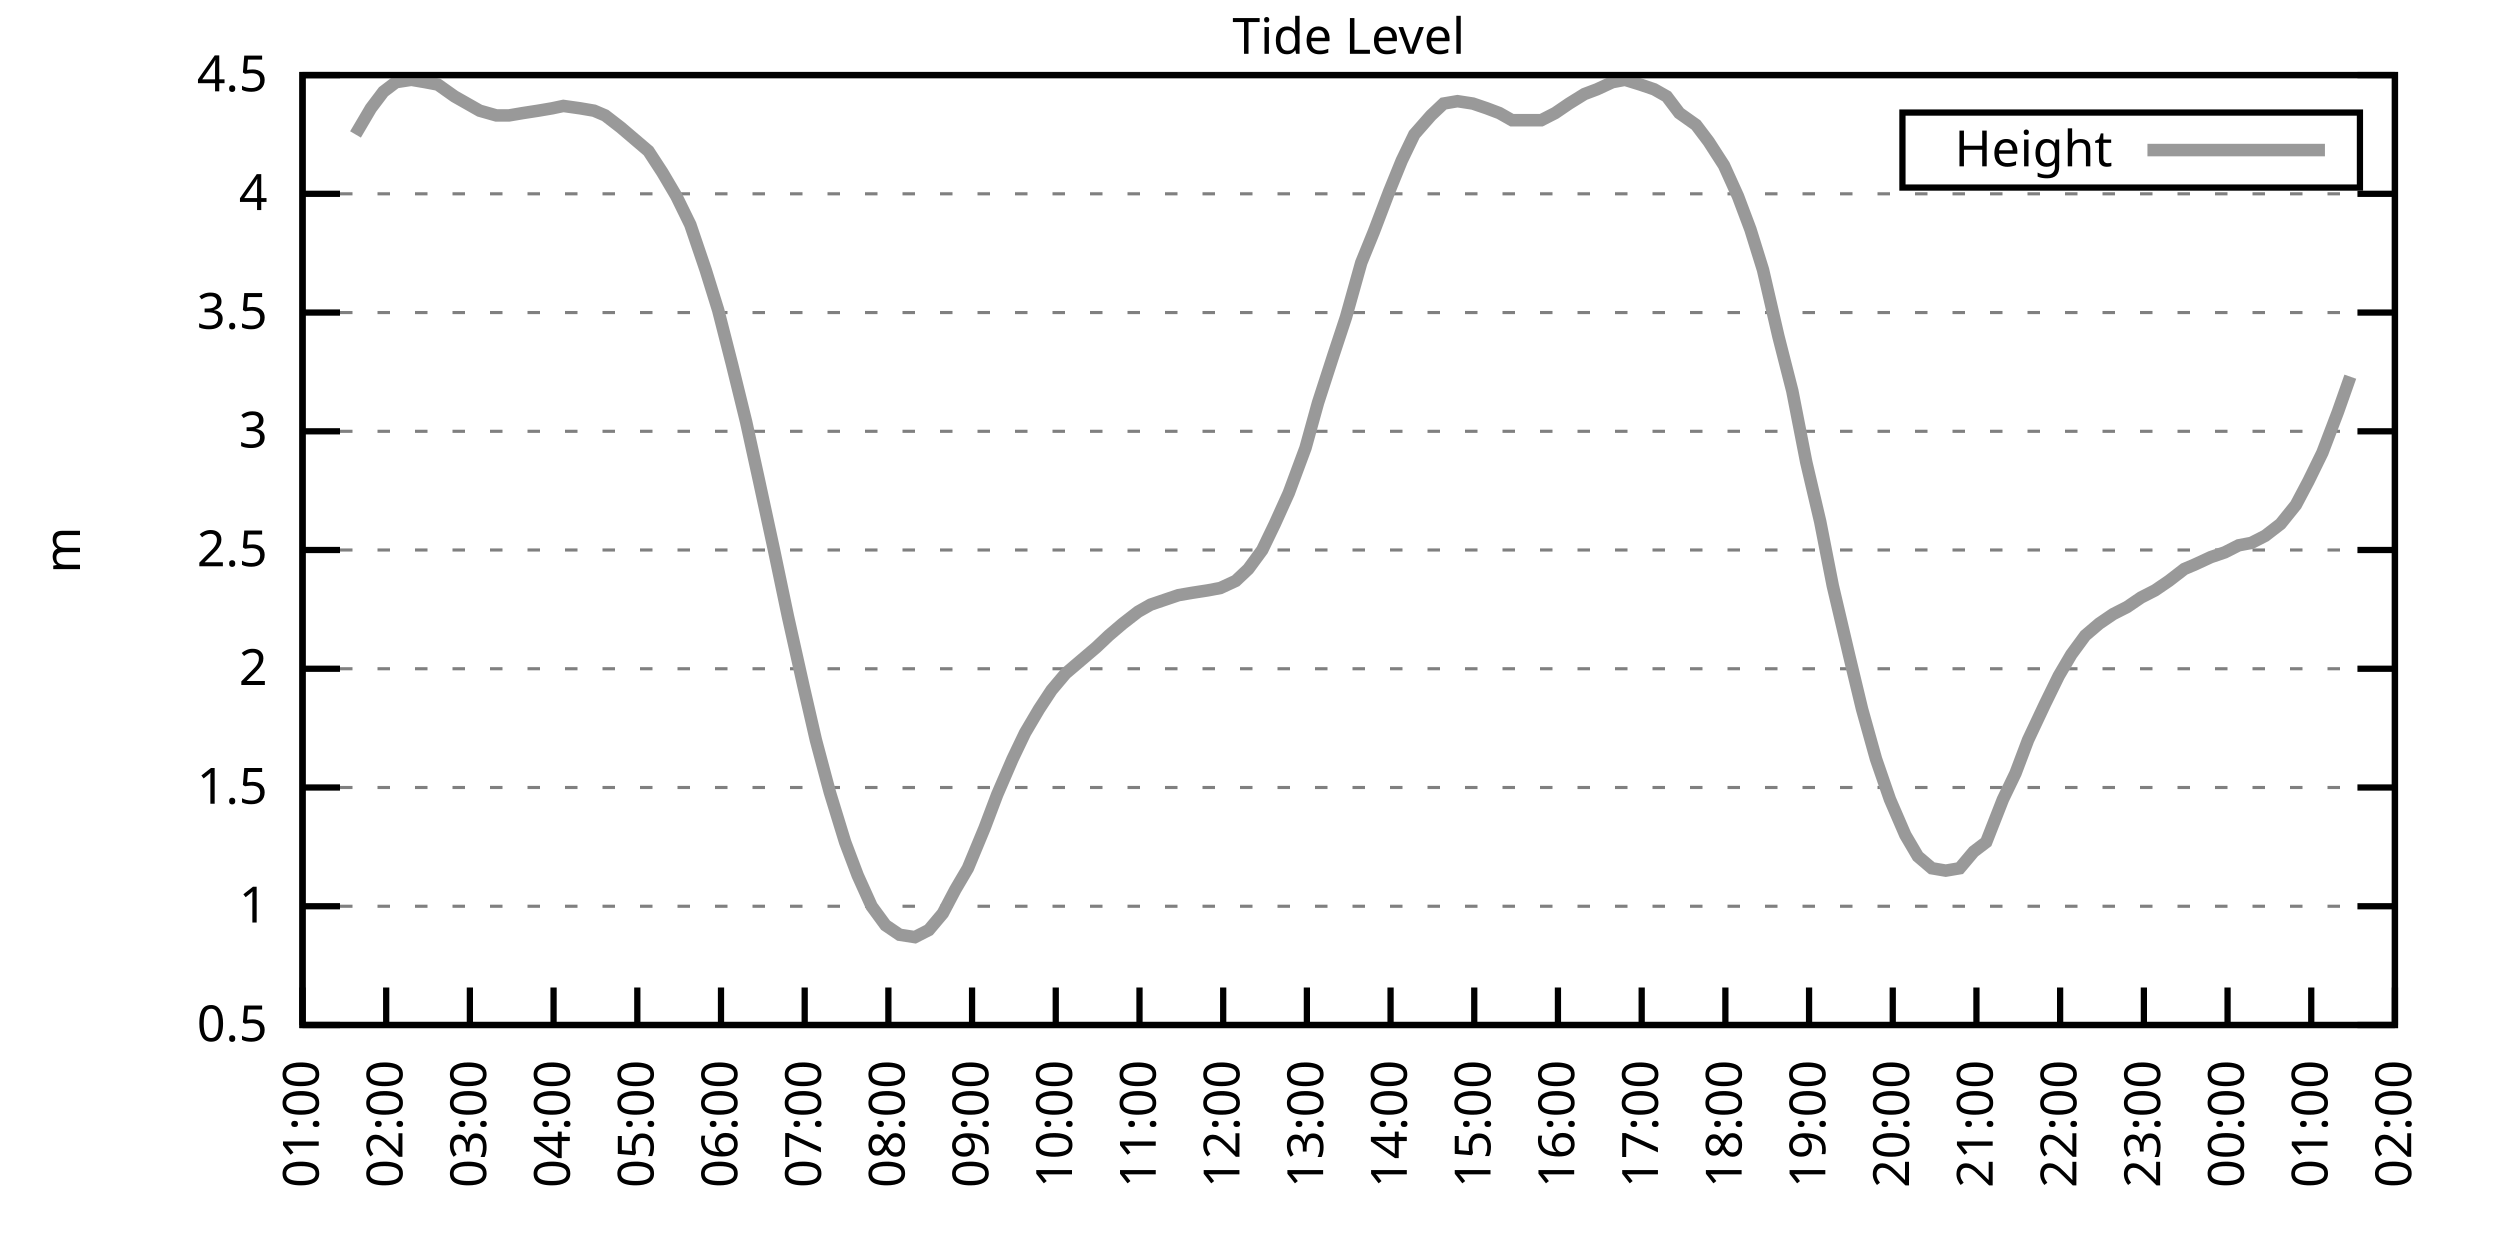
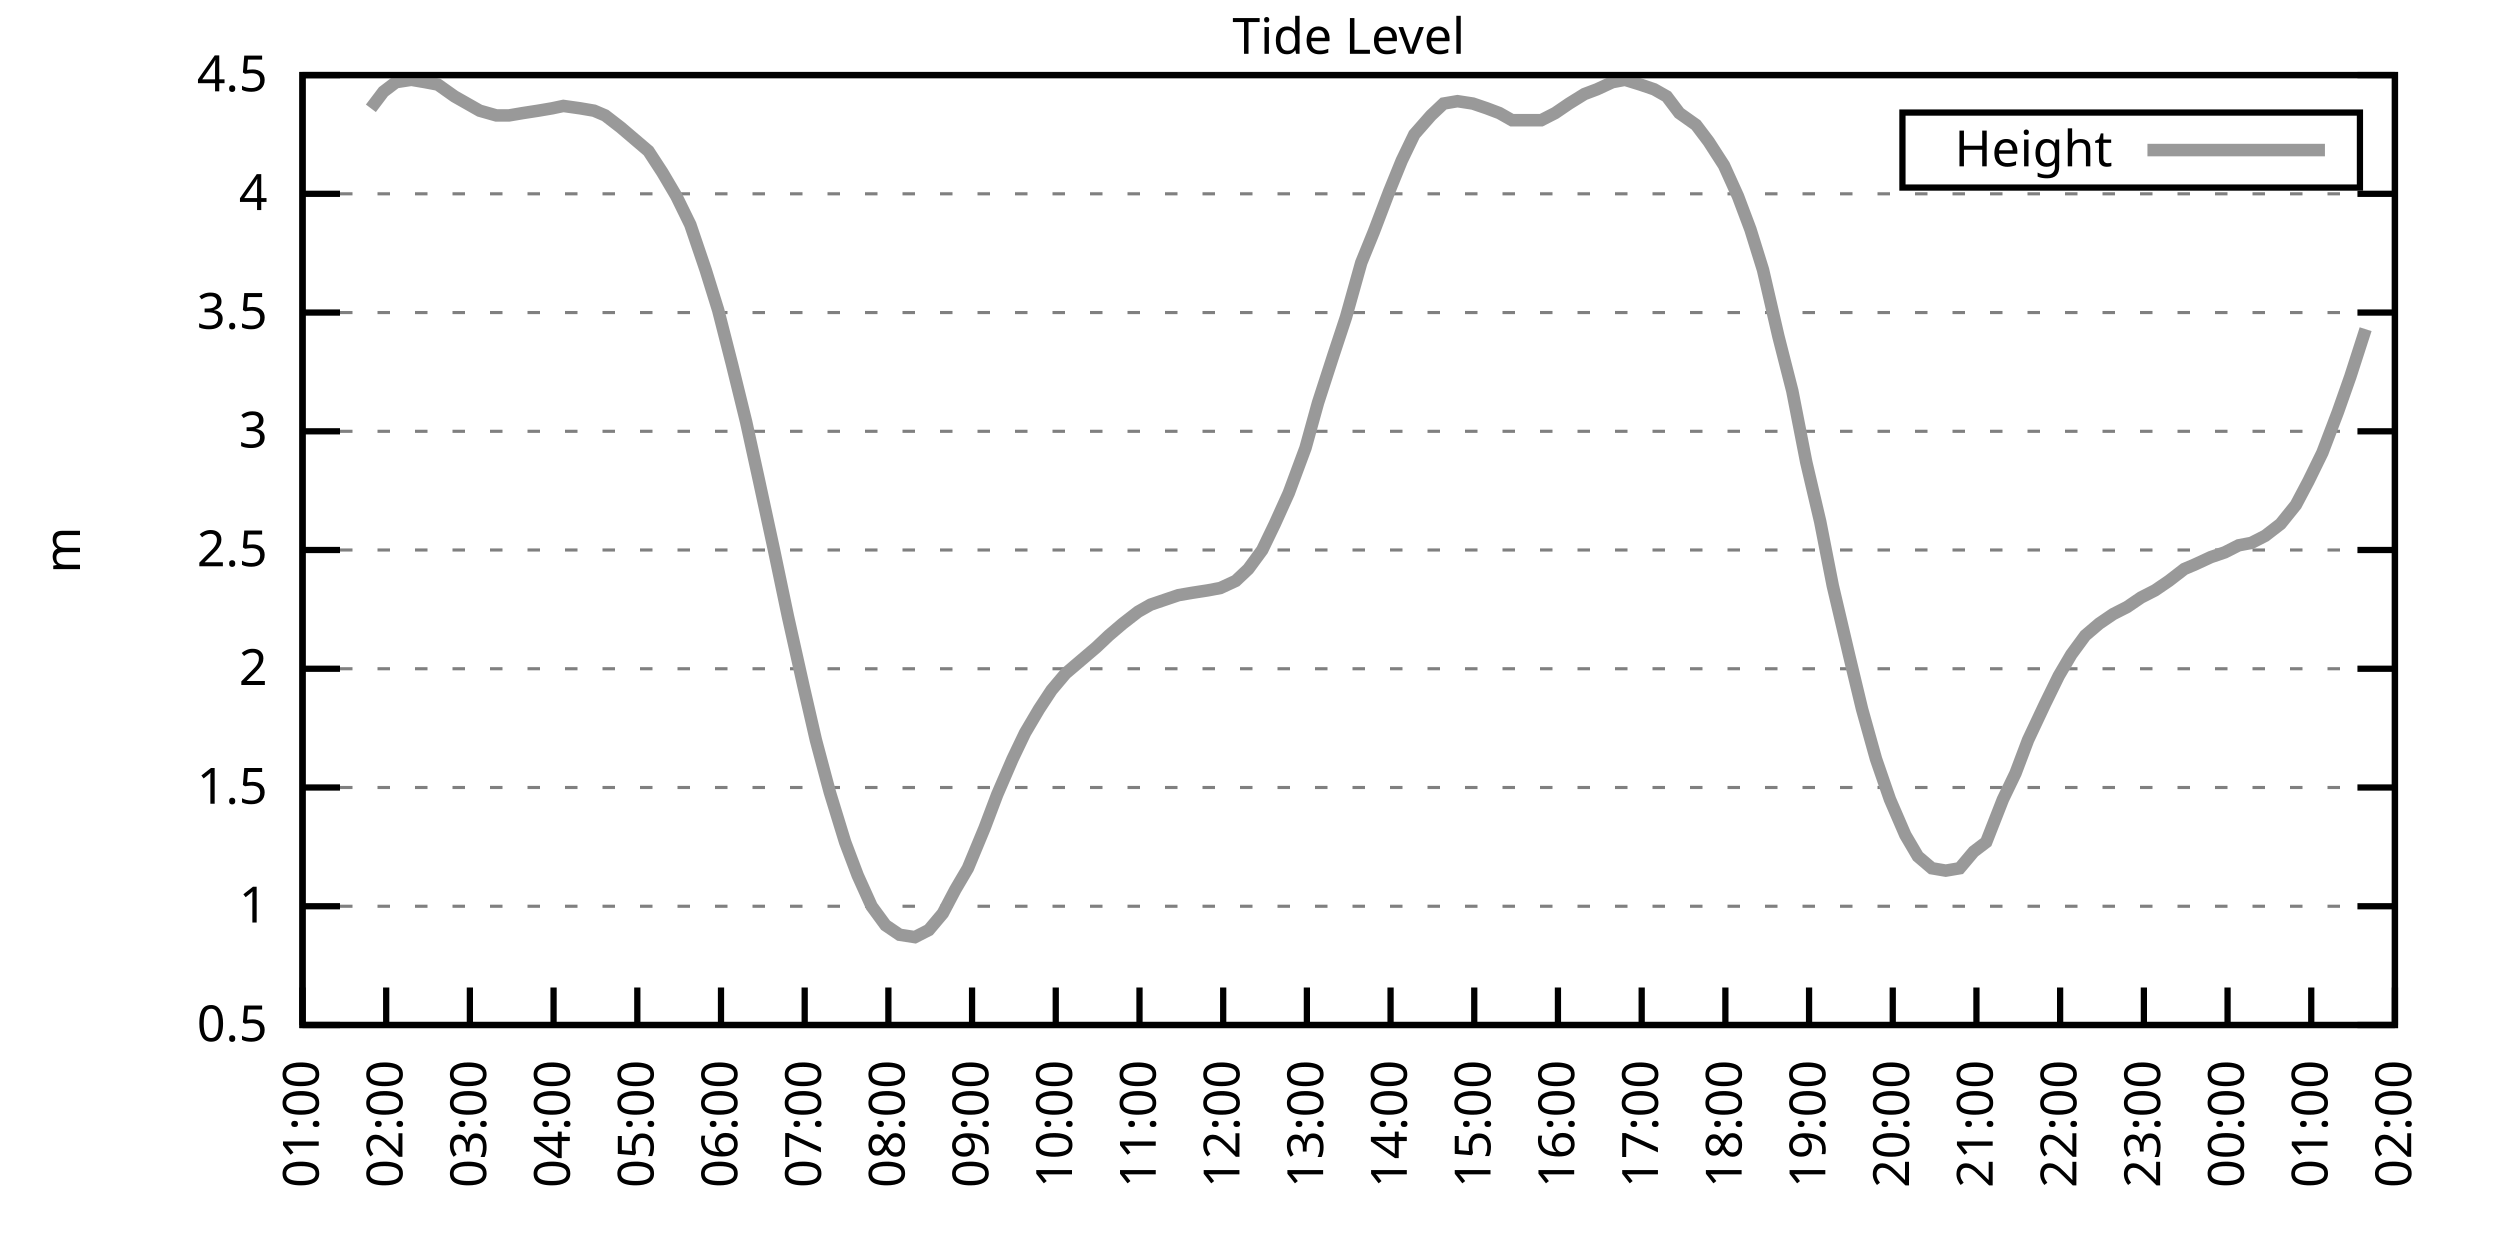
<svg xmlns="http://www.w3.org/2000/svg" xmlns:xlink="http://www.w3.org/1999/xlink" width="400" height="200" viewBox="0 0 400 200">
  <g id="gnuplot_canvas">
    <rect x="0" y="0" width="400" height="200" fill="none" />
    <defs>
      <circle id="gpDot" r="0.5" stroke-width="0.5" stroke="currentColor" />
      <path id="gpPt0" stroke-width="0.333" stroke="currentColor" d="M-1,0 h2 M0,-1 v2" />
      <path id="gpPt1" stroke-width="0.333" stroke="currentColor" d="M-1,-1 L1,1 M1,-1 L-1,1" />
      <path id="gpPt2" stroke-width="0.333" stroke="currentColor" d="M-1,0 L1,0 M0,-1 L0,1 M-1,-1 L1,1 M-1,1 L1,-1" />
      <rect id="gpPt3" stroke-width="0.333" stroke="currentColor" x="-1" y="-1" width="2" height="2" />
      <rect id="gpPt4" stroke-width="0.333" stroke="currentColor" fill="currentColor" x="-1" y="-1" width="2" height="2" />
      <circle id="gpPt5" stroke-width="0.333" stroke="currentColor" cx="0" cy="0" r="1" />
      <use xlink:href="#gpPt5" id="gpPt6" fill="currentColor" stroke="none" />
      <path id="gpPt7" stroke-width="0.333" stroke="currentColor" d="M0,-1.33 L-1.33,0.67 L1.33,0.67 z" />
      <use xlink:href="#gpPt7" id="gpPt8" fill="currentColor" stroke="none" />
      <use xlink:href="#gpPt7" id="gpPt9" stroke="currentColor" transform="rotate(180)" />
      <use xlink:href="#gpPt9" id="gpPt10" fill="currentColor" stroke="none" />
      <use xlink:href="#gpPt3" id="gpPt11" stroke="currentColor" transform="rotate(45)" />
      <use xlink:href="#gpPt11" id="gpPt12" fill="currentColor" stroke="none" />
      <path id="gpPt13" stroke-width="0.333" stroke="currentColor" d="M0,1.330 L1.265,0.411 L0.782,-1.067 L-0.782,-1.076 L-1.265,0.411 z" />
      <use xlink:href="#gpPt13" id="gpPt14" fill="currentColor" stroke="none" />
      <filter id="textbox" filterUnits="objectBoundingBox" x="0" y="0" height="1" width="1">
        <feFlood flood-color="white" flood-opacity="1" result="bgnd" />
        <feComposite in="SourceGraphic" in2="bgnd" operator="atop" />
      </filter>
      <filter id="greybox" filterUnits="objectBoundingBox" x="0" y="0" height="1" width="1">
        <feFlood flood-color="lightgrey" flood-opacity="1" result="grey" />
        <feComposite in="SourceGraphic" in2="grey" operator="atop" />
      </filter>
    </defs>
    <g fill="none" color="white" stroke="currentColor" stroke-width="1.00" stroke-linecap="butt" stroke-linejoin="miter">
</g>
    <g fill="none" color="black" stroke="currentColor" stroke-width="1.00" stroke-linecap="butt" stroke-linejoin="miter">
      <g stroke="none" shape-rendering="crispEdges">
        <polygon fill="rgb(255, 255, 255)" points="48.40,164.00 383.18,164.00 383.18,12.02 48.40,12.02 " />
      </g>
    </g>
    <g fill="none" color="black" stroke="currentColor" stroke-width="1.00" stroke-linecap="butt" stroke-linejoin="miter">
</g>
    <g fill="none" color="black" stroke="black" stroke-width="0.50" stroke-linecap="butt" stroke-linejoin="miter">
</g>
    <g fill="none" color="gray" stroke="currentColor" stroke-width="0.50" stroke-linecap="butt" stroke-linejoin="miter">
      <path stroke="gray" stroke-dasharray="2,4" class="gridline" d="M48.40,164.00 L383.19,164.00  " />
    </g>
    <g fill="none" color="gray" stroke="gray" stroke-width="1.00" stroke-linecap="butt" stroke-linejoin="miter">
</g>
    <g fill="none" color="black" stroke="currentColor" stroke-width="1.00" stroke-linecap="butt" stroke-linejoin="miter">
      <path stroke="black" d="M48.40,164.00 L54.40,164.00 M383.19,164.00 L377.19,164.00  " />
      <g transform="translate(42.80,166.60)" stroke="none" fill="black" font-family="Sans" font-size="8.00" text-anchor="end">
        <text>
          <tspan font-family="Sans"> 0.5</tspan>
        </text>
      </g>
    </g>
    <g fill="none" color="black" stroke="currentColor" stroke-width="1.00" stroke-linecap="butt" stroke-linejoin="miter">
</g>
    <g fill="none" color="black" stroke="black" stroke-width="0.50" stroke-linecap="butt" stroke-linejoin="miter">
</g>
    <g fill="none" color="gray" stroke="currentColor" stroke-width="0.50" stroke-linecap="butt" stroke-linejoin="miter">
      <path stroke="gray" stroke-dasharray="2,4" class="gridline" d="M48.40,145.00 L383.19,145.00  " />
    </g>
    <g fill="none" color="gray" stroke="gray" stroke-width="1.00" stroke-linecap="butt" stroke-linejoin="miter">
</g>
    <g fill="none" color="black" stroke="currentColor" stroke-width="1.00" stroke-linecap="butt" stroke-linejoin="miter">
      <path stroke="black" d="M48.40,145.00 L54.40,145.00 M383.19,145.00 L377.19,145.00  " />
      <g transform="translate(42.80,147.60)" stroke="none" fill="black" font-family="Sans" font-size="8.00" text-anchor="end">
        <text>
          <tspan font-family="Sans"> 1</tspan>
        </text>
      </g>
    </g>
    <g fill="none" color="black" stroke="currentColor" stroke-width="1.00" stroke-linecap="butt" stroke-linejoin="miter">
</g>
    <g fill="none" color="black" stroke="black" stroke-width="0.50" stroke-linecap="butt" stroke-linejoin="miter">
</g>
    <g fill="none" color="gray" stroke="currentColor" stroke-width="0.50" stroke-linecap="butt" stroke-linejoin="miter">
      <path stroke="gray" stroke-dasharray="2,4" class="gridline" d="M48.40,126.00 L383.19,126.00  " />
    </g>
    <g fill="none" color="gray" stroke="gray" stroke-width="1.00" stroke-linecap="butt" stroke-linejoin="miter">
</g>
    <g fill="none" color="black" stroke="currentColor" stroke-width="1.00" stroke-linecap="butt" stroke-linejoin="miter">
      <path stroke="black" d="M48.40,126.00 L54.40,126.00 M383.19,126.00 L377.19,126.00  " />
      <g transform="translate(42.80,128.60)" stroke="none" fill="black" font-family="Sans" font-size="8.00" text-anchor="end">
        <text>
          <tspan font-family="Sans"> 1.5</tspan>
        </text>
      </g>
    </g>
    <g fill="none" color="black" stroke="currentColor" stroke-width="1.00" stroke-linecap="butt" stroke-linejoin="miter">
</g>
    <g fill="none" color="black" stroke="black" stroke-width="0.50" stroke-linecap="butt" stroke-linejoin="miter">
</g>
    <g fill="none" color="gray" stroke="currentColor" stroke-width="0.50" stroke-linecap="butt" stroke-linejoin="miter">
      <path stroke="gray" stroke-dasharray="2,4" class="gridline" d="M48.40,107.00 L383.19,107.00  " />
    </g>
    <g fill="none" color="gray" stroke="gray" stroke-width="1.00" stroke-linecap="butt" stroke-linejoin="miter">
</g>
    <g fill="none" color="black" stroke="currentColor" stroke-width="1.00" stroke-linecap="butt" stroke-linejoin="miter">
      <path stroke="black" d="M48.40,107.00 L54.40,107.00 M383.19,107.00 L377.19,107.00  " />
      <g transform="translate(42.80,109.60)" stroke="none" fill="black" font-family="Sans" font-size="8.00" text-anchor="end">
        <text>
          <tspan font-family="Sans"> 2</tspan>
        </text>
      </g>
    </g>
    <g fill="none" color="black" stroke="currentColor" stroke-width="1.00" stroke-linecap="butt" stroke-linejoin="miter">
</g>
    <g fill="none" color="black" stroke="black" stroke-width="0.50" stroke-linecap="butt" stroke-linejoin="miter">
</g>
    <g fill="none" color="gray" stroke="currentColor" stroke-width="0.50" stroke-linecap="butt" stroke-linejoin="miter">
      <path stroke="gray" stroke-dasharray="2,4" class="gridline" d="M48.40,88.00 L383.19,88.00  " />
    </g>
    <g fill="none" color="gray" stroke="gray" stroke-width="1.00" stroke-linecap="butt" stroke-linejoin="miter">
</g>
    <g fill="none" color="black" stroke="currentColor" stroke-width="1.00" stroke-linecap="butt" stroke-linejoin="miter">
      <path stroke="black" d="M48.40,88.00 L54.40,88.00 M383.19,88.00 L377.19,88.00  " />
      <g transform="translate(42.80,90.60)" stroke="none" fill="black" font-family="Sans" font-size="8.00" text-anchor="end">
        <text>
          <tspan font-family="Sans"> 2.5</tspan>
        </text>
      </g>
    </g>
    <g fill="none" color="black" stroke="currentColor" stroke-width="1.00" stroke-linecap="butt" stroke-linejoin="miter">
</g>
    <g fill="none" color="black" stroke="black" stroke-width="0.50" stroke-linecap="butt" stroke-linejoin="miter">
</g>
    <g fill="none" color="gray" stroke="currentColor" stroke-width="0.50" stroke-linecap="butt" stroke-linejoin="miter">
      <path stroke="gray" stroke-dasharray="2,4" class="gridline" d="M48.40,69.01 L383.19,69.01  " />
    </g>
    <g fill="none" color="gray" stroke="gray" stroke-width="1.00" stroke-linecap="butt" stroke-linejoin="miter">
</g>
    <g fill="none" color="black" stroke="currentColor" stroke-width="1.00" stroke-linecap="butt" stroke-linejoin="miter">
      <path stroke="black" d="M48.40,69.01 L54.40,69.01 M383.19,69.01 L377.19,69.01  " />
      <g transform="translate(42.80,71.61)" stroke="none" fill="black" font-family="Sans" font-size="8.00" text-anchor="end">
        <text>
          <tspan font-family="Sans"> 3</tspan>
        </text>
      </g>
    </g>
    <g fill="none" color="black" stroke="currentColor" stroke-width="1.00" stroke-linecap="butt" stroke-linejoin="miter">
</g>
    <g fill="none" color="black" stroke="black" stroke-width="0.50" stroke-linecap="butt" stroke-linejoin="miter">
</g>
    <g fill="none" color="gray" stroke="currentColor" stroke-width="0.50" stroke-linecap="butt" stroke-linejoin="miter">
      <path stroke="gray" stroke-dasharray="2,4" class="gridline" d="M48.40,50.01 L383.19,50.01  " />
    </g>
    <g fill="none" color="gray" stroke="gray" stroke-width="1.00" stroke-linecap="butt" stroke-linejoin="miter">
</g>
    <g fill="none" color="black" stroke="currentColor" stroke-width="1.00" stroke-linecap="butt" stroke-linejoin="miter">
      <path stroke="black" d="M48.40,50.01 L54.40,50.01 M383.19,50.01 L377.19,50.01  " />
      <g transform="translate(42.80,52.61)" stroke="none" fill="black" font-family="Sans" font-size="8.00" text-anchor="end">
        <text>
          <tspan font-family="Sans"> 3.5</tspan>
        </text>
      </g>
    </g>
    <g fill="none" color="black" stroke="currentColor" stroke-width="1.00" stroke-linecap="butt" stroke-linejoin="miter">
</g>
    <g fill="none" color="black" stroke="black" stroke-width="0.50" stroke-linecap="butt" stroke-linejoin="miter">
</g>
    <g fill="none" color="gray" stroke="currentColor" stroke-width="0.50" stroke-linecap="butt" stroke-linejoin="miter">
      <path stroke="gray" stroke-dasharray="2,4" class="gridline" d="M48.40,31.01 L383.19,31.01  " />
    </g>
    <g fill="none" color="gray" stroke="gray" stroke-width="1.00" stroke-linecap="butt" stroke-linejoin="miter">
</g>
    <g fill="none" color="black" stroke="currentColor" stroke-width="1.00" stroke-linecap="butt" stroke-linejoin="miter">
      <path stroke="black" d="M48.40,31.01 L54.40,31.01 M383.19,31.01 L377.19,31.01  " />
      <g transform="translate(42.80,33.61)" stroke="none" fill="black" font-family="Sans" font-size="8.00" text-anchor="end">
        <text>
          <tspan font-family="Sans"> 4</tspan>
        </text>
      </g>
    </g>
    <g fill="none" color="black" stroke="currentColor" stroke-width="1.00" stroke-linecap="butt" stroke-linejoin="miter">
</g>
    <g fill="none" color="black" stroke="black" stroke-width="0.50" stroke-linecap="butt" stroke-linejoin="miter">
</g>
    <g fill="none" color="gray" stroke="currentColor" stroke-width="0.50" stroke-linecap="butt" stroke-linejoin="miter">
      <path stroke="gray" stroke-dasharray="2,4" class="gridline" d="M48.40,12.01 L383.19,12.01  " />
    </g>
    <g fill="none" color="gray" stroke="gray" stroke-width="1.00" stroke-linecap="butt" stroke-linejoin="miter">
</g>
    <g fill="none" color="black" stroke="currentColor" stroke-width="1.00" stroke-linecap="butt" stroke-linejoin="miter">
      <path stroke="black" d="M48.40,12.01 L54.40,12.01 M383.19,12.01 L377.19,12.01  " />
      <g transform="translate(42.80,14.61)" stroke="none" fill="black" font-family="Sans" font-size="8.00" text-anchor="end">
        <text>
          <tspan font-family="Sans"> 4.5</tspan>
        </text>
      </g>
    </g>
    <g fill="none" color="black" stroke="currentColor" stroke-width="1.00" stroke-linecap="butt" stroke-linejoin="miter">
      <path stroke="black" d="M48.40,164.00 L48.40,158.00  " />
      <g transform="translate(51.00,169.60) rotate(270.00)" stroke="none" fill="black" font-family="Sans" font-size="8.00" text-anchor="end">
        <text>
          <tspan font-family="Sans">01:00</tspan>
        </text>
      </g>
    </g>
    <g fill="none" color="black" stroke="currentColor" stroke-width="1.00" stroke-linecap="butt" stroke-linejoin="miter">
      <path stroke="black" d="M61.79,164.00 L61.79,158.00  " />
      <g transform="translate(64.39,169.60) rotate(270.00)" stroke="none" fill="black" font-family="Sans" font-size="8.00" text-anchor="end">
        <text>
          <tspan font-family="Sans">02:00</tspan>
        </text>
      </g>
    </g>
    <g fill="none" color="black" stroke="currentColor" stroke-width="1.00" stroke-linecap="butt" stroke-linejoin="miter">
      <path stroke="black" d="M75.18,164.00 L75.18,158.00  " />
      <g transform="translate(77.78,169.60) rotate(270.00)" stroke="none" fill="black" font-family="Sans" font-size="8.00" text-anchor="end">
        <text>
          <tspan font-family="Sans">03:00</tspan>
        </text>
      </g>
    </g>
    <g fill="none" color="black" stroke="currentColor" stroke-width="1.00" stroke-linecap="butt" stroke-linejoin="miter">
      <path stroke="black" d="M88.57,164.00 L88.57,158.00  " />
      <g transform="translate(91.17,169.60) rotate(270.00)" stroke="none" fill="black" font-family="Sans" font-size="8.00" text-anchor="end">
        <text>
          <tspan font-family="Sans">04:00</tspan>
        </text>
      </g>
    </g>
    <g fill="none" color="black" stroke="currentColor" stroke-width="1.00" stroke-linecap="butt" stroke-linejoin="miter">
      <path stroke="black" d="M101.97,164.00 L101.97,158.00  " />
      <g transform="translate(104.57,169.60) rotate(270.00)" stroke="none" fill="black" font-family="Sans" font-size="8.00" text-anchor="end">
        <text>
          <tspan font-family="Sans">05:00</tspan>
        </text>
      </g>
    </g>
    <g fill="none" color="black" stroke="currentColor" stroke-width="1.00" stroke-linecap="butt" stroke-linejoin="miter">
      <path stroke="black" d="M115.36,164.00 L115.36,158.00  " />
      <g transform="translate(117.96,169.60) rotate(270.00)" stroke="none" fill="black" font-family="Sans" font-size="8.00" text-anchor="end">
        <text>
          <tspan font-family="Sans">06:00</tspan>
        </text>
      </g>
    </g>
    <g fill="none" color="black" stroke="currentColor" stroke-width="1.00" stroke-linecap="butt" stroke-linejoin="miter">
      <path stroke="black" d="M128.75,164.00 L128.75,158.00  " />
      <g transform="translate(131.35,169.60) rotate(270.00)" stroke="none" fill="black" font-family="Sans" font-size="8.00" text-anchor="end">
        <text>
          <tspan font-family="Sans">07:00</tspan>
        </text>
      </g>
    </g>
    <g fill="none" color="black" stroke="currentColor" stroke-width="1.00" stroke-linecap="butt" stroke-linejoin="miter">
      <path stroke="black" d="M142.14,164.00 L142.14,158.00  " />
      <g transform="translate(144.74,169.60) rotate(270.00)" stroke="none" fill="black" font-family="Sans" font-size="8.00" text-anchor="end">
        <text>
          <tspan font-family="Sans">08:00</tspan>
        </text>
      </g>
    </g>
    <g fill="none" color="black" stroke="currentColor" stroke-width="1.00" stroke-linecap="butt" stroke-linejoin="miter">
      <path stroke="black" d="M155.53,164.00 L155.53,158.00  " />
      <g transform="translate(158.13,169.60) rotate(270.00)" stroke="none" fill="black" font-family="Sans" font-size="8.00" text-anchor="end">
        <text>
          <tspan font-family="Sans">09:00</tspan>
        </text>
      </g>
    </g>
    <g fill="none" color="black" stroke="currentColor" stroke-width="1.00" stroke-linecap="butt" stroke-linejoin="miter">
      <path stroke="black" d="M168.92,164.00 L168.92,158.00  " />
      <g transform="translate(171.52,169.60) rotate(270.00)" stroke="none" fill="black" font-family="Sans" font-size="8.00" text-anchor="end">
        <text>
          <tspan font-family="Sans">10:00</tspan>
        </text>
      </g>
    </g>
    <g fill="none" color="black" stroke="currentColor" stroke-width="1.00" stroke-linecap="butt" stroke-linejoin="miter">
      <path stroke="black" d="M182.32,164.00 L182.32,158.00  " />
      <g transform="translate(184.92,169.60) rotate(270.00)" stroke="none" fill="black" font-family="Sans" font-size="8.00" text-anchor="end">
        <text>
          <tspan font-family="Sans">11:00</tspan>
        </text>
      </g>
    </g>
    <g fill="none" color="black" stroke="currentColor" stroke-width="1.00" stroke-linecap="butt" stroke-linejoin="miter">
      <path stroke="black" d="M195.71,164.00 L195.71,158.00  " />
      <g transform="translate(198.31,169.60) rotate(270.00)" stroke="none" fill="black" font-family="Sans" font-size="8.00" text-anchor="end">
        <text>
          <tspan font-family="Sans">12:00</tspan>
        </text>
      </g>
    </g>
    <g fill="none" color="black" stroke="currentColor" stroke-width="1.00" stroke-linecap="butt" stroke-linejoin="miter">
      <path stroke="black" d="M209.10,164.00 L209.10,158.00  " />
      <g transform="translate(211.70,169.60) rotate(270.00)" stroke="none" fill="black" font-family="Sans" font-size="8.00" text-anchor="end">
        <text>
          <tspan font-family="Sans">13:00</tspan>
        </text>
      </g>
    </g>
    <g fill="none" color="black" stroke="currentColor" stroke-width="1.00" stroke-linecap="butt" stroke-linejoin="miter">
      <path stroke="black" d="M222.49,164.00 L222.49,158.00  " />
      <g transform="translate(225.09,169.60) rotate(270.00)" stroke="none" fill="black" font-family="Sans" font-size="8.00" text-anchor="end">
        <text>
          <tspan font-family="Sans">14:00</tspan>
        </text>
      </g>
    </g>
    <g fill="none" color="black" stroke="currentColor" stroke-width="1.00" stroke-linecap="butt" stroke-linejoin="miter">
      <path stroke="black" d="M235.88,164.00 L235.88,158.00  " />
      <g transform="translate(238.48,169.60) rotate(270.00)" stroke="none" fill="black" font-family="Sans" font-size="8.00" text-anchor="end">
        <text>
          <tspan font-family="Sans">15:00</tspan>
        </text>
      </g>
    </g>
    <g fill="none" color="black" stroke="currentColor" stroke-width="1.00" stroke-linecap="butt" stroke-linejoin="miter">
      <path stroke="black" d="M249.27,164.00 L249.27,158.00  " />
      <g transform="translate(251.87,169.60) rotate(270.00)" stroke="none" fill="black" font-family="Sans" font-size="8.00" text-anchor="end">
        <text>
          <tspan font-family="Sans">16:00</tspan>
        </text>
      </g>
    </g>
    <g fill="none" color="black" stroke="currentColor" stroke-width="1.00" stroke-linecap="butt" stroke-linejoin="miter">
      <path stroke="black" d="M262.67,164.00 L262.67,158.00  " />
      <g transform="translate(265.27,169.60) rotate(270.00)" stroke="none" fill="black" font-family="Sans" font-size="8.00" text-anchor="end">
        <text>
          <tspan font-family="Sans">17:00</tspan>
        </text>
      </g>
    </g>
    <g fill="none" color="black" stroke="currentColor" stroke-width="1.00" stroke-linecap="butt" stroke-linejoin="miter">
      <path stroke="black" d="M276.06,164.00 L276.06,158.00  " />
      <g transform="translate(278.66,169.60) rotate(270.00)" stroke="none" fill="black" font-family="Sans" font-size="8.00" text-anchor="end">
        <text>
          <tspan font-family="Sans">18:00</tspan>
        </text>
      </g>
    </g>
    <g fill="none" color="black" stroke="currentColor" stroke-width="1.00" stroke-linecap="butt" stroke-linejoin="miter">
      <path stroke="black" d="M289.45,164.00 L289.45,158.00  " />
      <g transform="translate(292.05,169.60) rotate(270.00)" stroke="none" fill="black" font-family="Sans" font-size="8.00" text-anchor="end">
        <text>
          <tspan font-family="Sans">19:00</tspan>
        </text>
      </g>
    </g>
    <g fill="none" color="black" stroke="currentColor" stroke-width="1.00" stroke-linecap="butt" stroke-linejoin="miter">
      <path stroke="black" d="M302.84,164.00 L302.84,158.00  " />
      <g transform="translate(305.44,169.60) rotate(270.00)" stroke="none" fill="black" font-family="Sans" font-size="8.00" text-anchor="end">
        <text>
          <tspan font-family="Sans">20:00</tspan>
        </text>
      </g>
    </g>
    <g fill="none" color="black" stroke="currentColor" stroke-width="1.00" stroke-linecap="butt" stroke-linejoin="miter">
      <path stroke="black" d="M316.23,164.00 L316.23,158.00  " />
      <g transform="translate(318.83,169.60) rotate(270.00)" stroke="none" fill="black" font-family="Sans" font-size="8.00" text-anchor="end">
        <text>
          <tspan font-family="Sans">21:00</tspan>
        </text>
      </g>
    </g>
    <g fill="none" color="black" stroke="currentColor" stroke-width="1.00" stroke-linecap="butt" stroke-linejoin="miter">
      <path stroke="black" d="M329.62,164.00 L329.62,158.00  " />
      <g transform="translate(332.22,169.60) rotate(270.00)" stroke="none" fill="black" font-family="Sans" font-size="8.00" text-anchor="end">
        <text>
          <tspan font-family="Sans">22:00</tspan>
        </text>
      </g>
    </g>
    <g fill="none" color="black" stroke="currentColor" stroke-width="1.00" stroke-linecap="butt" stroke-linejoin="miter">
      <path stroke="black" d="M343.02,164.00 L343.02,158.00  " />
      <g transform="translate(345.62,169.60) rotate(270.00)" stroke="none" fill="black" font-family="Sans" font-size="8.00" text-anchor="end">
        <text>
          <tspan font-family="Sans">23:00</tspan>
        </text>
      </g>
    </g>
    <g fill="none" color="black" stroke="currentColor" stroke-width="1.00" stroke-linecap="butt" stroke-linejoin="miter">
      <path stroke="black" d="M356.41,164.00 L356.41,158.00  " />
      <g transform="translate(359.01,169.60) rotate(270.00)" stroke="none" fill="black" font-family="Sans" font-size="8.00" text-anchor="end">
        <text>
          <tspan font-family="Sans">00:00</tspan>
        </text>
      </g>
    </g>
    <g fill="none" color="black" stroke="currentColor" stroke-width="1.00" stroke-linecap="butt" stroke-linejoin="miter">
      <path stroke="black" d="M369.80,164.00 L369.80,158.00  " />
      <g transform="translate(372.40,169.60) rotate(270.00)" stroke="none" fill="black" font-family="Sans" font-size="8.00" text-anchor="end">
        <text>
          <tspan font-family="Sans">01:00</tspan>
        </text>
      </g>
    </g>
    <g fill="none" color="black" stroke="currentColor" stroke-width="1.00" stroke-linecap="butt" stroke-linejoin="miter">
      <path stroke="black" d="M383.19,164.00 L383.19,158.00  " />
      <g transform="translate(385.79,169.60) rotate(270.00)" stroke="none" fill="black" font-family="Sans" font-size="8.00" text-anchor="end">
        <text>
          <tspan font-family="Sans">02:00</tspan>
        </text>
      </g>
    </g>
    <g fill="none" color="black" stroke="currentColor" stroke-width="1.00" stroke-linecap="butt" stroke-linejoin="miter">
</g>
    <g fill="none" color="black" stroke="currentColor" stroke-width="1.00" stroke-linecap="butt" stroke-linejoin="miter">
      <path stroke="black" d="M48.40,12.01 L48.40,164.00 L383.19,164.00 L383.19,12.01 L48.40,12.01 Z  " />
    </g>
    <g fill="none" color="black" stroke="currentColor" stroke-width="1.00" stroke-linecap="butt" stroke-linejoin="miter">
</g>
    <g fill="none" color="black" stroke="currentColor" stroke-width="1.00" stroke-linecap="butt" stroke-linejoin="miter">
      <path stroke="black" d="M304.39,30.01 L304.39,18.01 L377.59,18.01 L377.59,30.01 L304.39,30.01 Z  " />
    </g>
    <g id="Tide_level_plot_1">
      <g fill="none" color="white" stroke="black" stroke-width="2.00" stroke-linecap="butt" stroke-linejoin="miter">
</g>
      <g fill="none" color="black" stroke="currentColor" stroke-width="2.00" stroke-linecap="butt" stroke-linejoin="miter">
        <g transform="translate(337.99,26.61)" stroke="none" fill="black" font-family="Sans" font-size="8.00" text-anchor="end">
          <text>
            <tspan font-family="Sans">Height</tspan>
          </text>
        </g>
      </g>
      <g fill="none" color="black" stroke="currentColor" stroke-width="2.00" stroke-linecap="butt" stroke-linejoin="miter">
-         <path stroke="rgb(153, 153, 153)" d="M343.59,24.01 L371.99,24.01 M56.88,21.51 L59.34,17.33 L61.35,14.67 L63.35,13.15 L65.81,12.77 L68.04,13.15   L70.05,13.53 L72.73,15.43 L74.74,16.57 L76.75,17.71 L79.42,18.47 L81.43,18.47 L83.66,18.09 L86.12,17.71   L88.35,17.33 L90.14,16.95 L92.82,17.33 L95.05,17.71 L96.83,18.47 L99.29,20.37 L101.52,22.27 L103.75,24.17   L105.98,27.59 L108.22,31.39 L110.45,35.95 L112.90,43.17 L114.91,49.63 L117.14,58.37 L119.38,67.49 L121.38,76.61   L123.84,88.00 L126.07,98.64 L128.53,109.66 L130.54,118.40 L132.77,126.76 L135.22,134.74 L137.23,140.06 L139.46,145.00   L141.69,148.04 L143.93,149.56 L146.38,149.94 L148.61,148.80 L150.85,146.14 L152.85,142.34 L154.86,138.92 L157.54,132.46   L159.55,127.14 L162.01,121.44 L164.01,117.26 L166.25,113.46 L168.25,110.42 L170.49,107.76 L173.17,105.48 L175.40,103.58   L177.41,101.68 L179.64,99.78 L182.09,97.88 L184.10,96.74 L186.33,95.98 L188.57,95.22 L190.80,94.84 L193.25,94.46   L195.26,94.08 L197.72,92.94 L199.73,91.04 L201.96,88.00 L203.97,83.83 L206.20,78.89 L208.88,71.67 L210.88,64.45   L213.34,56.85 L215.35,50.77 L217.80,42.03 L219.81,37.09 L222.27,30.63 L224.28,25.69 L226.29,21.51 L228.96,18.47   L230.97,16.57 L233.20,16.19 L235.66,16.57 L237.89,17.33 L239.90,18.09 L241.91,19.23 L244.59,19.23 L246.60,19.23   L248.83,18.09 L251.06,16.57 L253.51,15.05 L255.52,14.29 L257.98,13.15 L259.99,12.77 L262.44,13.53 L264.67,14.29   L266.68,15.43 L268.69,18.09 L271.37,19.99 L273.38,22.65 L275.83,26.45 L278.07,31.39 L280.07,36.71 L282.08,43.17   L284.54,53.81 L286.77,62.55 L289.00,73.95 L291.23,83.45 L293.24,93.70 L295.92,105.10 L297.93,113.46 L300.16,121.44   L302.39,127.90 L304.85,133.60 L306.86,137.02 L309.09,138.92 L311.32,139.30 L313.55,138.92 L315.79,136.26 L317.79,134.74   L320.47,127.90 L322.48,123.72 L324.49,118.40 L327.17,112.70 L329.40,108.14 L331.41,104.72 L333.64,101.68 L335.87,99.78   L338.10,98.26 L340.34,97.12 L342.57,95.60 L344.80,94.46 L347.03,92.94 L349.49,91.04 L351.27,90.28 L353.73,89.14   L355.96,88.38 L358.19,87.25 L360.20,86.87 L362.43,85.73 L364.89,83.83 L367.34,80.79 L369.35,76.99 L371.58,72.43   L374.04,65.97 L376.05,60.27  " />
+         <path stroke="rgb(153, 153, 153)" d="M343.59,24.01 L371.99,24.01 M59.34,17.33 L61.35,14.67 L63.35,13.15 L65.81,12.77 L68.04,13.15 L70.05,13.53   L72.73,15.43 L74.74,16.57 L76.75,17.71 L79.42,18.47 L81.43,18.47 L83.66,18.09 L86.12,17.71 L88.35,17.33   L90.14,16.95 L92.82,17.33 L95.05,17.71 L96.83,18.47 L99.29,20.37 L101.52,22.27 L103.75,24.17 L105.98,27.59   L108.22,31.39 L110.45,35.95 L112.90,43.17 L114.91,49.63 L117.14,58.37 L119.38,67.49 L121.38,76.61 L123.84,88.00   L126.07,98.64 L128.53,109.66 L130.54,118.40 L132.77,126.76 L135.22,134.74 L137.23,140.06 L139.46,145.00 L141.69,148.04   L143.93,149.56 L146.38,149.94 L148.61,148.80 L150.85,146.14 L152.85,142.34 L154.86,138.92 L157.54,132.46 L159.55,127.14   L162.01,121.44 L164.01,117.26 L166.25,113.46 L168.25,110.42 L170.49,107.76 L173.17,105.48 L175.40,103.58 L177.41,101.68   L179.64,99.78 L182.09,97.88 L184.10,96.74 L186.33,95.98 L188.57,95.22 L190.80,94.84 L193.25,94.46 L195.26,94.08   L197.72,92.94 L199.73,91.04 L201.96,88.00 L203.97,83.83 L206.20,78.89 L208.88,71.67 L210.88,64.45 L213.34,56.85   L215.35,50.77 L217.80,42.03 L219.81,37.09 L222.27,30.63 L224.28,25.69 L226.29,21.51 L228.96,18.47 L230.97,16.57   L233.20,16.19 L235.66,16.57 L237.89,17.33 L239.90,18.09 L241.91,19.23 L244.59,19.23 L246.60,19.23 L248.83,18.09   L251.06,16.57 L253.51,15.05 L255.52,14.29 L257.98,13.15 L259.99,12.77 L262.44,13.53 L264.67,14.29 L266.68,15.43   L268.69,18.09 L271.37,19.99 L273.38,22.65 L275.83,26.45 L278.07,31.39 L280.07,36.71 L282.08,43.17 L284.54,53.81   L286.77,62.55 L289.00,73.95 L291.23,83.45 L293.24,93.70 L295.92,105.10 L297.93,113.46 L300.16,121.44 L302.39,127.90   L304.85,133.60 L306.86,137.02 L309.09,138.92 L311.32,139.30 L313.55,138.92 L315.79,136.26 L317.79,134.74 L320.47,127.90   L322.48,123.72 L324.49,118.40 L327.17,112.70 L329.40,108.14 L331.41,104.72 L333.64,101.68 L335.87,99.78 L338.10,98.26   L340.34,97.12 L342.57,95.60 L344.80,94.46 L347.03,92.94 L349.49,91.04 L351.27,90.28 L353.73,89.14 L355.96,88.38   L358.19,87.25 L360.20,86.87 L362.43,85.73 L364.89,83.83 L367.34,80.79 L369.35,76.99 L371.58,72.43 L374.04,65.97   L376.05,60.27 L378.50,52.67  " />
      </g>
    </g>
    <g fill="none" color="black" stroke="currentColor" stroke-width="2.00" stroke-linecap="butt" stroke-linejoin="miter">
</g>
    <g fill="none" color="black" stroke="black" stroke-width="1.00" stroke-linecap="butt" stroke-linejoin="miter">
</g>
    <g fill="none" color="black" stroke="currentColor" stroke-width="1.00" stroke-linecap="butt" stroke-linejoin="miter">
      <path stroke="black" d="M48.40,12.01 L48.40,164.00 L383.19,164.00 L383.19,12.01 L48.40,12.01 Z  " />
      <g transform="translate(12.80,88.01) rotate(270.00)" stroke="none" fill="black" font-family="Sans" font-size="8.00" text-anchor="middle">
        <text>
          <tspan font-family="Sans">m</tspan>
        </text>
      </g>
    </g>
    <g fill="none" color="black" stroke="currentColor" stroke-width="1.00" stroke-linecap="butt" stroke-linejoin="miter">
</g>
    <g fill="none" color="black" stroke="currentColor" stroke-width="1.00" stroke-linecap="butt" stroke-linejoin="miter">
      <g transform="translate(215.79,8.61)" stroke="none" fill="black" font-family="Sans" font-size="8.00" text-anchor="middle">
        <text>
          <tspan font-family="Sans">Tide Level</tspan>
        </text>
      </g>
    </g>
    <g fill="none" color="black" stroke="currentColor" stroke-width="1.00" stroke-linecap="butt" stroke-linejoin="miter">
</g>
  </g>
</svg>
